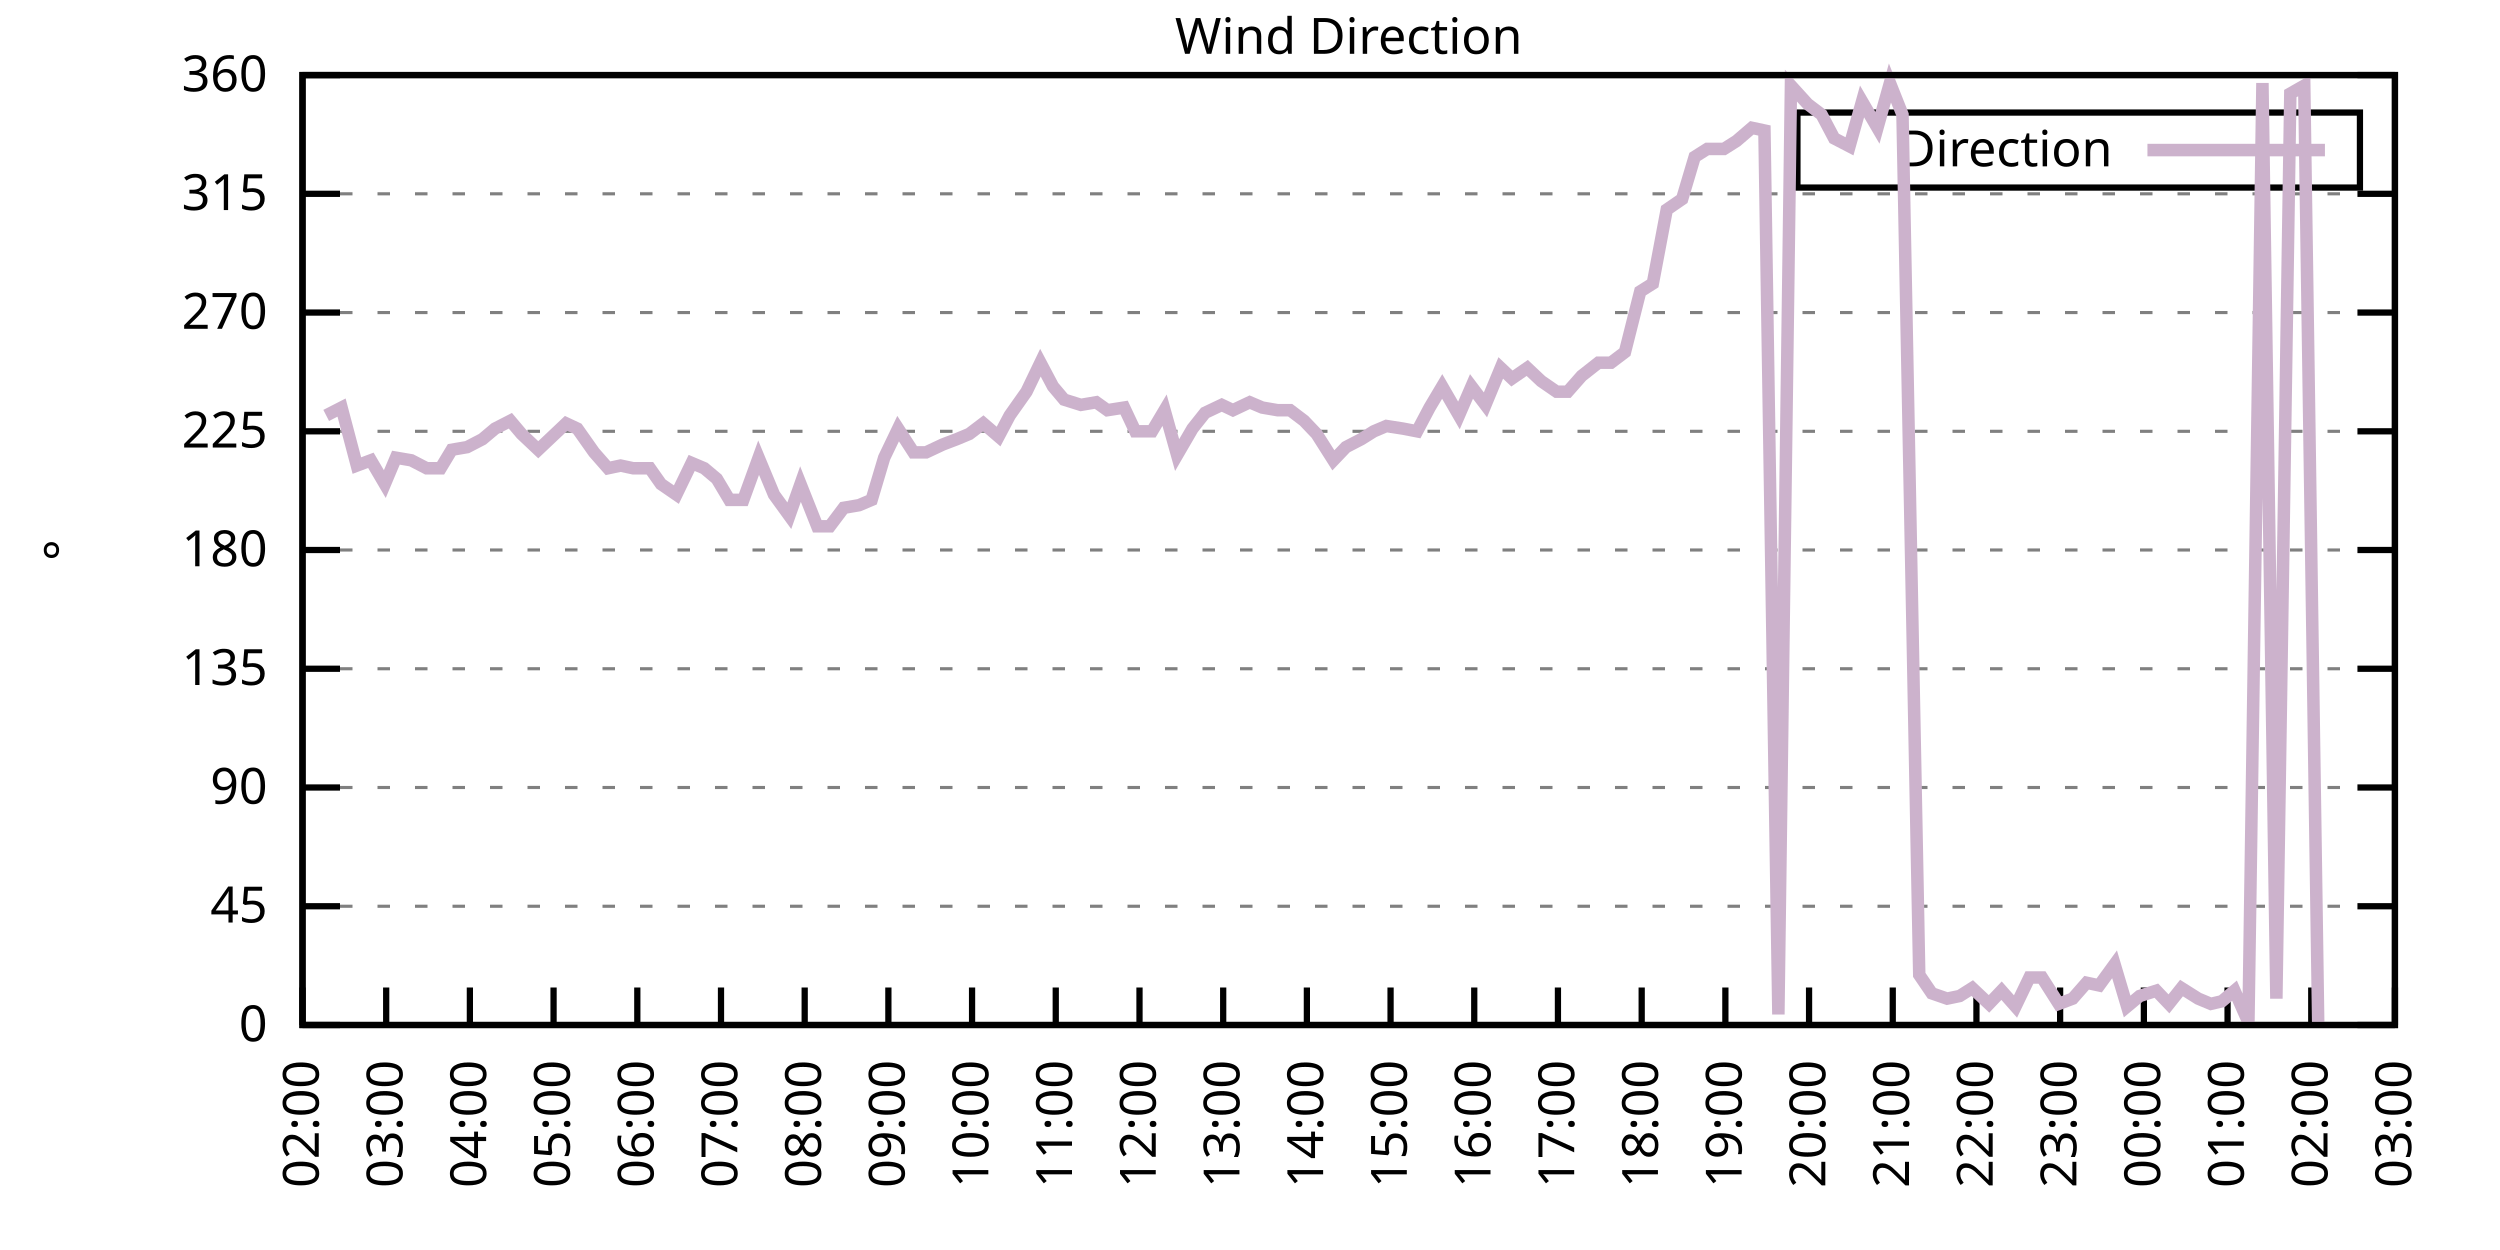
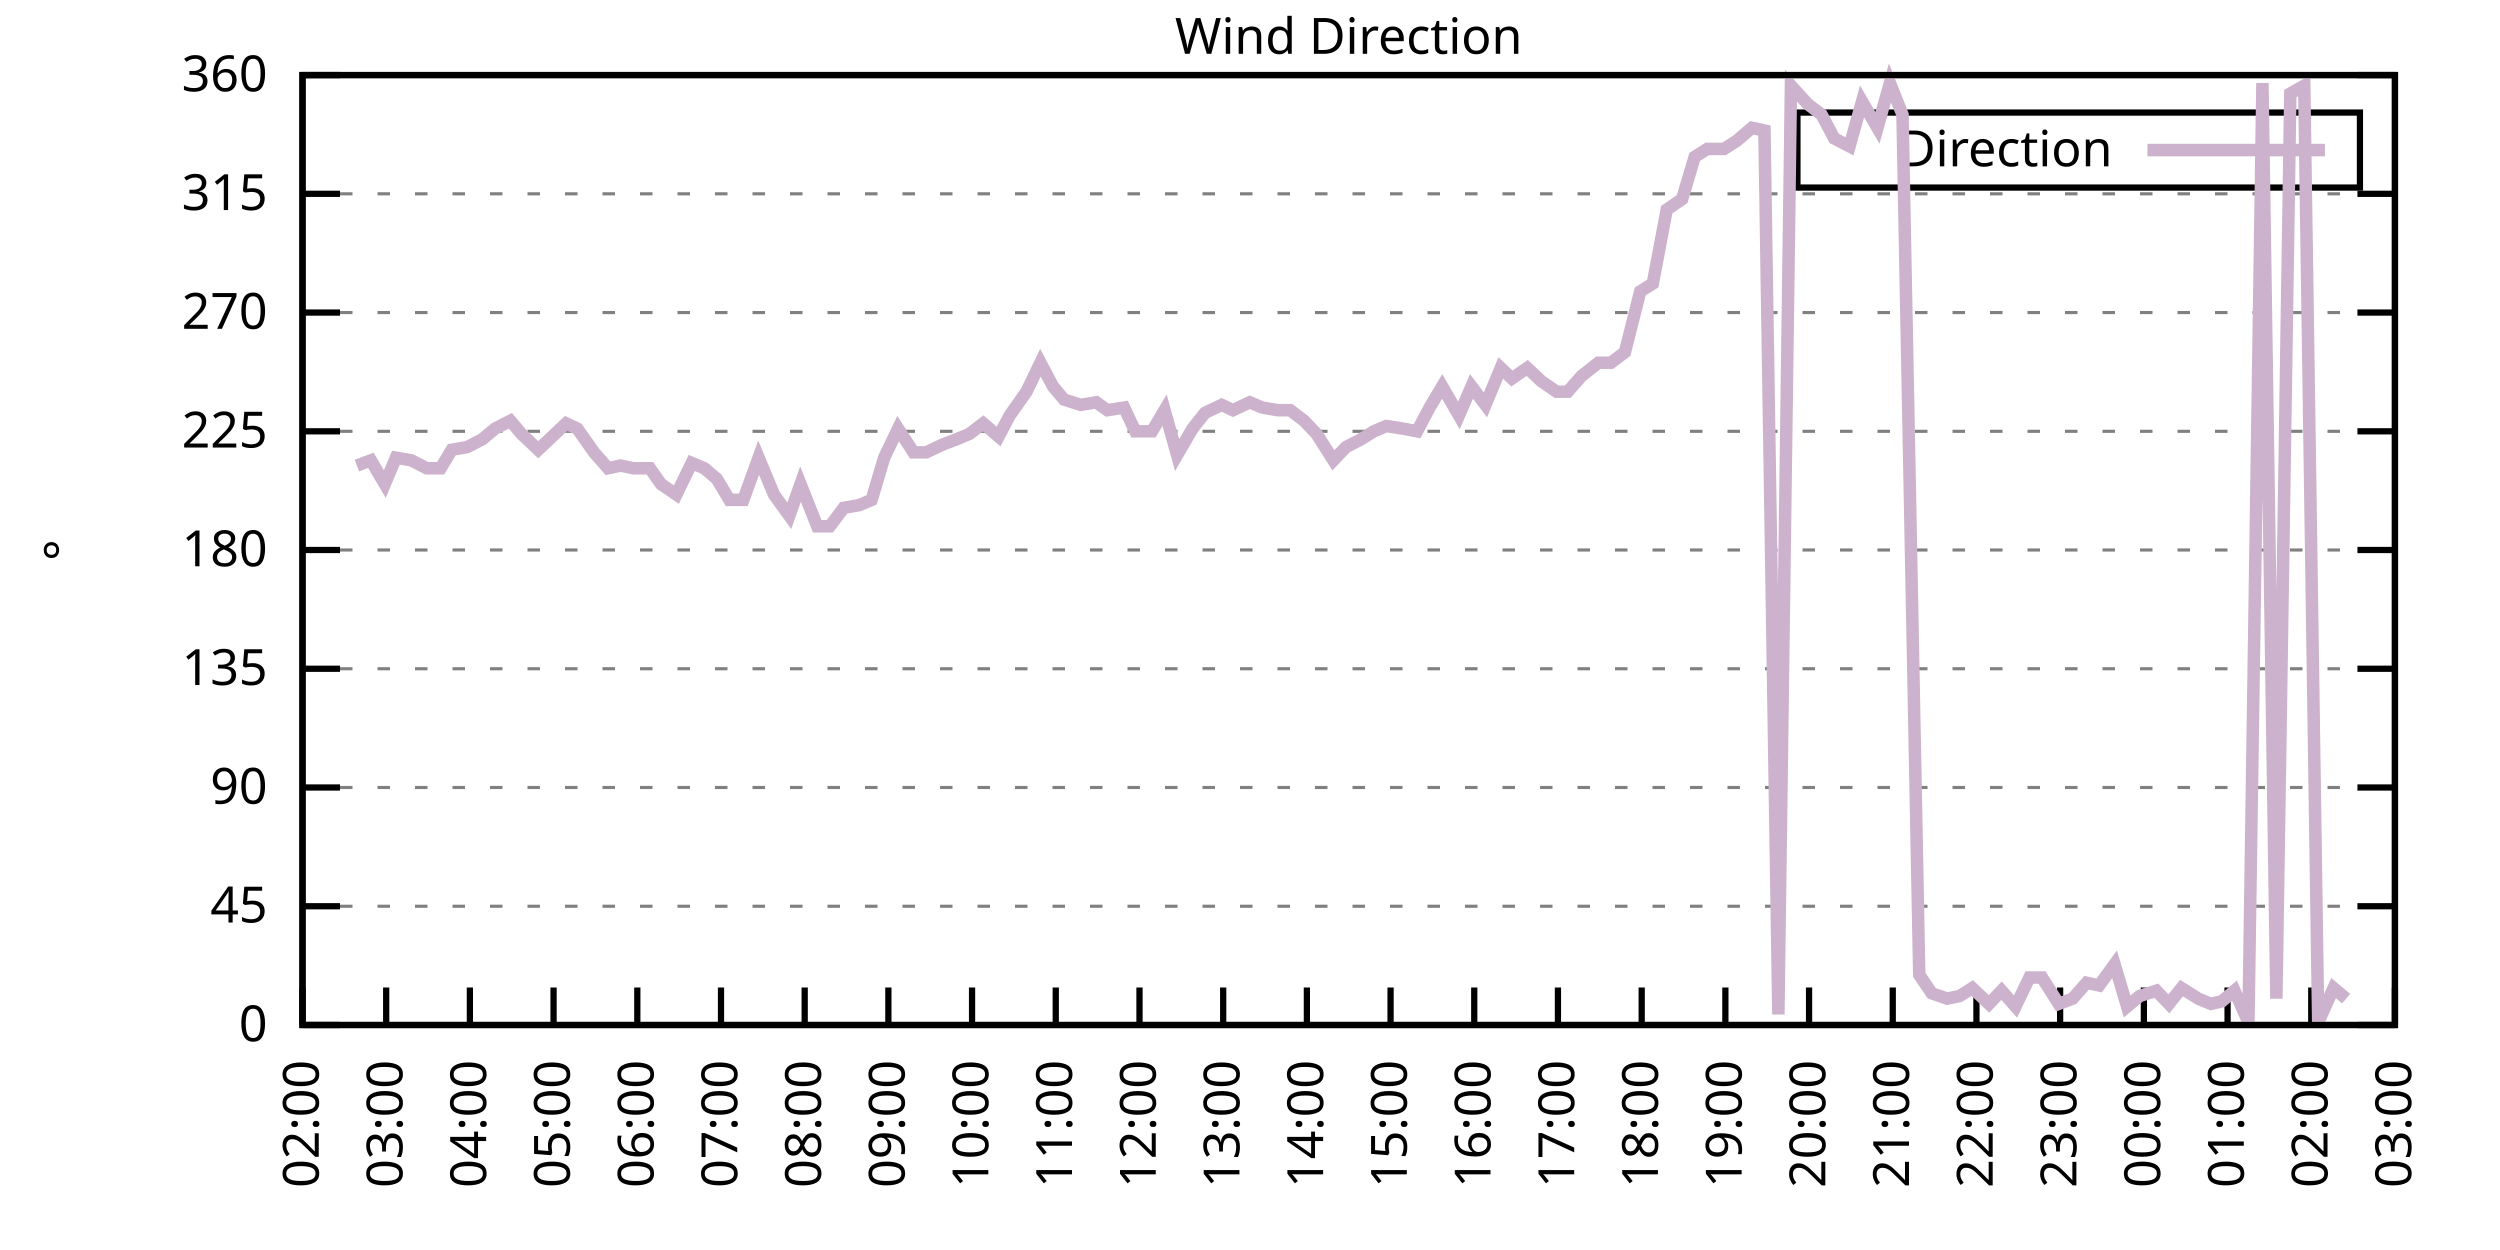
<svg xmlns="http://www.w3.org/2000/svg" xmlns:xlink="http://www.w3.org/1999/xlink" width="400" height="200" viewBox="0 0 400 200">
  <g id="gnuplot_canvas">
    <rect x="0" y="0" width="400" height="200" fill="none" />
    <defs>
      <circle id="gpDot" r="0.5" stroke-width="0.5" stroke="currentColor" />
      <path id="gpPt0" stroke-width="0.333" stroke="currentColor" d="M-1,0 h2 M0,-1 v2" />
      <path id="gpPt1" stroke-width="0.333" stroke="currentColor" d="M-1,-1 L1,1 M1,-1 L-1,1" />
      <path id="gpPt2" stroke-width="0.333" stroke="currentColor" d="M-1,0 L1,0 M0,-1 L0,1 M-1,-1 L1,1 M-1,1 L1,-1" />
      <rect id="gpPt3" stroke-width="0.333" stroke="currentColor" x="-1" y="-1" width="2" height="2" />
      <rect id="gpPt4" stroke-width="0.333" stroke="currentColor" fill="currentColor" x="-1" y="-1" width="2" height="2" />
      <circle id="gpPt5" stroke-width="0.333" stroke="currentColor" cx="0" cy="0" r="1" />
      <use xlink:href="#gpPt5" id="gpPt6" fill="currentColor" stroke="none" />
      <path id="gpPt7" stroke-width="0.333" stroke="currentColor" d="M0,-1.33 L-1.33,0.67 L1.33,0.67 z" />
      <use xlink:href="#gpPt7" id="gpPt8" fill="currentColor" stroke="none" />
      <use xlink:href="#gpPt7" id="gpPt9" stroke="currentColor" transform="rotate(180)" />
      <use xlink:href="#gpPt9" id="gpPt10" fill="currentColor" stroke="none" />
      <use xlink:href="#gpPt3" id="gpPt11" stroke="currentColor" transform="rotate(45)" />
      <use xlink:href="#gpPt11" id="gpPt12" fill="currentColor" stroke="none" />
      <path id="gpPt13" stroke-width="0.333" stroke="currentColor" d="M0,1.330 L1.265,0.411 L0.782,-1.067 L-0.782,-1.076 L-1.265,0.411 z" />
      <use xlink:href="#gpPt13" id="gpPt14" fill="currentColor" stroke="none" />
      <filter id="textbox" filterUnits="objectBoundingBox" x="0" y="0" height="1" width="1">
        <feFlood flood-color="white" flood-opacity="1" result="bgnd" />
        <feComposite in="SourceGraphic" in2="bgnd" operator="atop" />
      </filter>
      <filter id="greybox" filterUnits="objectBoundingBox" x="0" y="0" height="1" width="1">
        <feFlood flood-color="lightgrey" flood-opacity="1" result="grey" />
        <feComposite in="SourceGraphic" in2="grey" operator="atop" />
      </filter>
    </defs>
    <g fill="none" color="white" stroke="currentColor" stroke-width="1.00" stroke-linecap="butt" stroke-linejoin="miter">
</g>
    <g fill="none" color="black" stroke="currentColor" stroke-width="1.00" stroke-linecap="butt" stroke-linejoin="miter">
      <g stroke="none" shape-rendering="crispEdges">
        <polygon fill="rgb(255, 255, 255)" points="48.40,164.00 383.18,164.00 383.18,12.02 48.40,12.02 " />
      </g>
    </g>
    <g fill="none" color="black" stroke="currentColor" stroke-width="1.00" stroke-linecap="butt" stroke-linejoin="miter">
</g>
    <g fill="none" color="black" stroke="black" stroke-width="0.50" stroke-linecap="butt" stroke-linejoin="miter">
</g>
    <g fill="none" color="gray" stroke="currentColor" stroke-width="0.50" stroke-linecap="butt" stroke-linejoin="miter">
      <path stroke="gray" stroke-dasharray="2,4" class="gridline" d="M48.40,164.00 L383.19,164.00  " />
    </g>
    <g fill="none" color="gray" stroke="gray" stroke-width="1.00" stroke-linecap="butt" stroke-linejoin="miter">
</g>
    <g fill="none" color="black" stroke="currentColor" stroke-width="1.00" stroke-linecap="butt" stroke-linejoin="miter">
      <path stroke="black" d="M48.40,164.00 L54.40,164.00 M383.19,164.00 L377.19,164.00  " />
      <g transform="translate(42.80,166.60)" stroke="none" fill="black" font-family="Sans" font-size="8.00" text-anchor="end">
        <text>
          <tspan font-family="Sans"> 0</tspan>
        </text>
      </g>
    </g>
    <g fill="none" color="black" stroke="currentColor" stroke-width="1.00" stroke-linecap="butt" stroke-linejoin="miter">
</g>
    <g fill="none" color="black" stroke="black" stroke-width="0.50" stroke-linecap="butt" stroke-linejoin="miter">
</g>
    <g fill="none" color="gray" stroke="currentColor" stroke-width="0.50" stroke-linecap="butt" stroke-linejoin="miter">
      <path stroke="gray" stroke-dasharray="2,4" class="gridline" d="M48.40,145.00 L383.19,145.00  " />
    </g>
    <g fill="none" color="gray" stroke="gray" stroke-width="1.00" stroke-linecap="butt" stroke-linejoin="miter">
</g>
    <g fill="none" color="black" stroke="currentColor" stroke-width="1.00" stroke-linecap="butt" stroke-linejoin="miter">
      <path stroke="black" d="M48.40,145.00 L54.40,145.00 M383.19,145.00 L377.19,145.00  " />
      <g transform="translate(42.80,147.60)" stroke="none" fill="black" font-family="Sans" font-size="8.00" text-anchor="end">
        <text>
          <tspan font-family="Sans"> 45</tspan>
        </text>
      </g>
    </g>
    <g fill="none" color="black" stroke="currentColor" stroke-width="1.00" stroke-linecap="butt" stroke-linejoin="miter">
</g>
    <g fill="none" color="black" stroke="black" stroke-width="0.50" stroke-linecap="butt" stroke-linejoin="miter">
</g>
    <g fill="none" color="gray" stroke="currentColor" stroke-width="0.50" stroke-linecap="butt" stroke-linejoin="miter">
      <path stroke="gray" stroke-dasharray="2,4" class="gridline" d="M48.40,126.00 L383.19,126.00  " />
    </g>
    <g fill="none" color="gray" stroke="gray" stroke-width="1.00" stroke-linecap="butt" stroke-linejoin="miter">
</g>
    <g fill="none" color="black" stroke="currentColor" stroke-width="1.00" stroke-linecap="butt" stroke-linejoin="miter">
      <path stroke="black" d="M48.40,126.00 L54.40,126.00 M383.19,126.00 L377.19,126.00  " />
      <g transform="translate(42.80,128.60)" stroke="none" fill="black" font-family="Sans" font-size="8.00" text-anchor="end">
        <text>
          <tspan font-family="Sans"> 90</tspan>
        </text>
      </g>
    </g>
    <g fill="none" color="black" stroke="currentColor" stroke-width="1.00" stroke-linecap="butt" stroke-linejoin="miter">
</g>
    <g fill="none" color="black" stroke="black" stroke-width="0.50" stroke-linecap="butt" stroke-linejoin="miter">
</g>
    <g fill="none" color="gray" stroke="currentColor" stroke-width="0.50" stroke-linecap="butt" stroke-linejoin="miter">
      <path stroke="gray" stroke-dasharray="2,4" class="gridline" d="M48.40,107.00 L383.19,107.00  " />
    </g>
    <g fill="none" color="gray" stroke="gray" stroke-width="1.00" stroke-linecap="butt" stroke-linejoin="miter">
</g>
    <g fill="none" color="black" stroke="currentColor" stroke-width="1.00" stroke-linecap="butt" stroke-linejoin="miter">
      <path stroke="black" d="M48.40,107.00 L54.40,107.00 M383.19,107.00 L377.19,107.00  " />
      <g transform="translate(42.80,109.60)" stroke="none" fill="black" font-family="Sans" font-size="8.00" text-anchor="end">
        <text>
          <tspan font-family="Sans"> 135</tspan>
        </text>
      </g>
    </g>
    <g fill="none" color="black" stroke="currentColor" stroke-width="1.00" stroke-linecap="butt" stroke-linejoin="miter">
</g>
    <g fill="none" color="black" stroke="black" stroke-width="0.50" stroke-linecap="butt" stroke-linejoin="miter">
</g>
    <g fill="none" color="gray" stroke="currentColor" stroke-width="0.50" stroke-linecap="butt" stroke-linejoin="miter">
      <path stroke="gray" stroke-dasharray="2,4" class="gridline" d="M48.40,88.00 L383.19,88.00  " />
    </g>
    <g fill="none" color="gray" stroke="gray" stroke-width="1.00" stroke-linecap="butt" stroke-linejoin="miter">
</g>
    <g fill="none" color="black" stroke="currentColor" stroke-width="1.00" stroke-linecap="butt" stroke-linejoin="miter">
      <path stroke="black" d="M48.40,88.00 L54.40,88.00 M383.19,88.00 L377.19,88.00  " />
      <g transform="translate(42.80,90.60)" stroke="none" fill="black" font-family="Sans" font-size="8.00" text-anchor="end">
        <text>
          <tspan font-family="Sans"> 180</tspan>
        </text>
      </g>
    </g>
    <g fill="none" color="black" stroke="currentColor" stroke-width="1.00" stroke-linecap="butt" stroke-linejoin="miter">
</g>
    <g fill="none" color="black" stroke="black" stroke-width="0.50" stroke-linecap="butt" stroke-linejoin="miter">
</g>
    <g fill="none" color="gray" stroke="currentColor" stroke-width="0.50" stroke-linecap="butt" stroke-linejoin="miter">
      <path stroke="gray" stroke-dasharray="2,4" class="gridline" d="M48.40,69.01 L383.19,69.01  " />
    </g>
    <g fill="none" color="gray" stroke="gray" stroke-width="1.00" stroke-linecap="butt" stroke-linejoin="miter">
</g>
    <g fill="none" color="black" stroke="currentColor" stroke-width="1.00" stroke-linecap="butt" stroke-linejoin="miter">
      <path stroke="black" d="M48.40,69.01 L54.40,69.01 M383.19,69.01 L377.19,69.01  " />
      <g transform="translate(42.80,71.61)" stroke="none" fill="black" font-family="Sans" font-size="8.00" text-anchor="end">
        <text>
          <tspan font-family="Sans"> 225</tspan>
        </text>
      </g>
    </g>
    <g fill="none" color="black" stroke="currentColor" stroke-width="1.00" stroke-linecap="butt" stroke-linejoin="miter">
</g>
    <g fill="none" color="black" stroke="black" stroke-width="0.50" stroke-linecap="butt" stroke-linejoin="miter">
</g>
    <g fill="none" color="gray" stroke="currentColor" stroke-width="0.50" stroke-linecap="butt" stroke-linejoin="miter">
      <path stroke="gray" stroke-dasharray="2,4" class="gridline" d="M48.40,50.01 L383.19,50.01  " />
    </g>
    <g fill="none" color="gray" stroke="gray" stroke-width="1.00" stroke-linecap="butt" stroke-linejoin="miter">
</g>
    <g fill="none" color="black" stroke="currentColor" stroke-width="1.00" stroke-linecap="butt" stroke-linejoin="miter">
      <path stroke="black" d="M48.40,50.01 L54.40,50.01 M383.19,50.01 L377.19,50.01  " />
      <g transform="translate(42.80,52.61)" stroke="none" fill="black" font-family="Sans" font-size="8.00" text-anchor="end">
        <text>
          <tspan font-family="Sans"> 270</tspan>
        </text>
      </g>
    </g>
    <g fill="none" color="black" stroke="currentColor" stroke-width="1.00" stroke-linecap="butt" stroke-linejoin="miter">
</g>
    <g fill="none" color="black" stroke="black" stroke-width="0.50" stroke-linecap="butt" stroke-linejoin="miter">
</g>
    <g fill="none" color="gray" stroke="currentColor" stroke-width="0.50" stroke-linecap="butt" stroke-linejoin="miter">
      <path stroke="gray" stroke-dasharray="2,4" class="gridline" d="M48.40,31.01 L383.19,31.01  " />
    </g>
    <g fill="none" color="gray" stroke="gray" stroke-width="1.00" stroke-linecap="butt" stroke-linejoin="miter">
</g>
    <g fill="none" color="black" stroke="currentColor" stroke-width="1.00" stroke-linecap="butt" stroke-linejoin="miter">
      <path stroke="black" d="M48.40,31.01 L54.40,31.01 M383.19,31.01 L377.19,31.01  " />
      <g transform="translate(42.80,33.61)" stroke="none" fill="black" font-family="Sans" font-size="8.00" text-anchor="end">
        <text>
          <tspan font-family="Sans"> 315</tspan>
        </text>
      </g>
    </g>
    <g fill="none" color="black" stroke="currentColor" stroke-width="1.00" stroke-linecap="butt" stroke-linejoin="miter">
</g>
    <g fill="none" color="black" stroke="black" stroke-width="0.50" stroke-linecap="butt" stroke-linejoin="miter">
</g>
    <g fill="none" color="gray" stroke="currentColor" stroke-width="0.50" stroke-linecap="butt" stroke-linejoin="miter">
      <path stroke="gray" stroke-dasharray="2,4" class="gridline" d="M48.40,12.01 L383.19,12.01  " />
    </g>
    <g fill="none" color="gray" stroke="gray" stroke-width="1.00" stroke-linecap="butt" stroke-linejoin="miter">
</g>
    <g fill="none" color="black" stroke="currentColor" stroke-width="1.00" stroke-linecap="butt" stroke-linejoin="miter">
      <path stroke="black" d="M48.40,12.01 L54.40,12.01 M383.19,12.01 L377.19,12.01  " />
      <g transform="translate(42.80,14.61)" stroke="none" fill="black" font-family="Sans" font-size="8.00" text-anchor="end">
        <text>
          <tspan font-family="Sans"> 360</tspan>
        </text>
      </g>
    </g>
    <g fill="none" color="black" stroke="currentColor" stroke-width="1.00" stroke-linecap="butt" stroke-linejoin="miter">
      <path stroke="black" d="M48.40,164.00 L48.40,158.00  " />
      <g transform="translate(51.00,169.60) rotate(270.00)" stroke="none" fill="black" font-family="Sans" font-size="8.00" text-anchor="end">
        <text>
          <tspan font-family="Sans">02:00</tspan>
        </text>
      </g>
    </g>
    <g fill="none" color="black" stroke="currentColor" stroke-width="1.00" stroke-linecap="butt" stroke-linejoin="miter">
      <path stroke="black" d="M61.79,164.00 L61.79,158.00  " />
      <g transform="translate(64.39,169.60) rotate(270.00)" stroke="none" fill="black" font-family="Sans" font-size="8.00" text-anchor="end">
        <text>
          <tspan font-family="Sans">03:00</tspan>
        </text>
      </g>
    </g>
    <g fill="none" color="black" stroke="currentColor" stroke-width="1.00" stroke-linecap="butt" stroke-linejoin="miter">
      <path stroke="black" d="M75.18,164.00 L75.18,158.00  " />
      <g transform="translate(77.78,169.60) rotate(270.00)" stroke="none" fill="black" font-family="Sans" font-size="8.00" text-anchor="end">
        <text>
          <tspan font-family="Sans">04:00</tspan>
        </text>
      </g>
    </g>
    <g fill="none" color="black" stroke="currentColor" stroke-width="1.00" stroke-linecap="butt" stroke-linejoin="miter">
      <path stroke="black" d="M88.57,164.00 L88.57,158.00  " />
      <g transform="translate(91.17,169.60) rotate(270.00)" stroke="none" fill="black" font-family="Sans" font-size="8.00" text-anchor="end">
        <text>
          <tspan font-family="Sans">05:00</tspan>
        </text>
      </g>
    </g>
    <g fill="none" color="black" stroke="currentColor" stroke-width="1.00" stroke-linecap="butt" stroke-linejoin="miter">
      <path stroke="black" d="M101.97,164.00 L101.97,158.00  " />
      <g transform="translate(104.57,169.60) rotate(270.00)" stroke="none" fill="black" font-family="Sans" font-size="8.00" text-anchor="end">
        <text>
          <tspan font-family="Sans">06:00</tspan>
        </text>
      </g>
    </g>
    <g fill="none" color="black" stroke="currentColor" stroke-width="1.00" stroke-linecap="butt" stroke-linejoin="miter">
      <path stroke="black" d="M115.36,164.00 L115.36,158.00  " />
      <g transform="translate(117.96,169.60) rotate(270.00)" stroke="none" fill="black" font-family="Sans" font-size="8.00" text-anchor="end">
        <text>
          <tspan font-family="Sans">07:00</tspan>
        </text>
      </g>
    </g>
    <g fill="none" color="black" stroke="currentColor" stroke-width="1.00" stroke-linecap="butt" stroke-linejoin="miter">
      <path stroke="black" d="M128.75,164.00 L128.75,158.00  " />
      <g transform="translate(131.35,169.60) rotate(270.00)" stroke="none" fill="black" font-family="Sans" font-size="8.00" text-anchor="end">
        <text>
          <tspan font-family="Sans">08:00</tspan>
        </text>
      </g>
    </g>
    <g fill="none" color="black" stroke="currentColor" stroke-width="1.00" stroke-linecap="butt" stroke-linejoin="miter">
      <path stroke="black" d="M142.14,164.00 L142.14,158.00  " />
      <g transform="translate(144.74,169.60) rotate(270.00)" stroke="none" fill="black" font-family="Sans" font-size="8.00" text-anchor="end">
        <text>
          <tspan font-family="Sans">09:00</tspan>
        </text>
      </g>
    </g>
    <g fill="none" color="black" stroke="currentColor" stroke-width="1.00" stroke-linecap="butt" stroke-linejoin="miter">
      <path stroke="black" d="M155.53,164.00 L155.53,158.00  " />
      <g transform="translate(158.13,169.60) rotate(270.00)" stroke="none" fill="black" font-family="Sans" font-size="8.00" text-anchor="end">
        <text>
          <tspan font-family="Sans">10:00</tspan>
        </text>
      </g>
    </g>
    <g fill="none" color="black" stroke="currentColor" stroke-width="1.00" stroke-linecap="butt" stroke-linejoin="miter">
      <path stroke="black" d="M168.92,164.00 L168.92,158.00  " />
      <g transform="translate(171.52,169.60) rotate(270.00)" stroke="none" fill="black" font-family="Sans" font-size="8.00" text-anchor="end">
        <text>
          <tspan font-family="Sans">11:00</tspan>
        </text>
      </g>
    </g>
    <g fill="none" color="black" stroke="currentColor" stroke-width="1.00" stroke-linecap="butt" stroke-linejoin="miter">
      <path stroke="black" d="M182.32,164.00 L182.32,158.00  " />
      <g transform="translate(184.92,169.60) rotate(270.00)" stroke="none" fill="black" font-family="Sans" font-size="8.00" text-anchor="end">
        <text>
          <tspan font-family="Sans">12:00</tspan>
        </text>
      </g>
    </g>
    <g fill="none" color="black" stroke="currentColor" stroke-width="1.00" stroke-linecap="butt" stroke-linejoin="miter">
      <path stroke="black" d="M195.71,164.00 L195.71,158.00  " />
      <g transform="translate(198.31,169.60) rotate(270.00)" stroke="none" fill="black" font-family="Sans" font-size="8.00" text-anchor="end">
        <text>
          <tspan font-family="Sans">13:00</tspan>
        </text>
      </g>
    </g>
    <g fill="none" color="black" stroke="currentColor" stroke-width="1.00" stroke-linecap="butt" stroke-linejoin="miter">
      <path stroke="black" d="M209.10,164.00 L209.10,158.00  " />
      <g transform="translate(211.70,169.60) rotate(270.00)" stroke="none" fill="black" font-family="Sans" font-size="8.00" text-anchor="end">
        <text>
          <tspan font-family="Sans">14:00</tspan>
        </text>
      </g>
    </g>
    <g fill="none" color="black" stroke="currentColor" stroke-width="1.00" stroke-linecap="butt" stroke-linejoin="miter">
      <path stroke="black" d="M222.49,164.00 L222.49,158.00  " />
      <g transform="translate(225.09,169.60) rotate(270.00)" stroke="none" fill="black" font-family="Sans" font-size="8.00" text-anchor="end">
        <text>
          <tspan font-family="Sans">15:00</tspan>
        </text>
      </g>
    </g>
    <g fill="none" color="black" stroke="currentColor" stroke-width="1.00" stroke-linecap="butt" stroke-linejoin="miter">
      <path stroke="black" d="M235.88,164.00 L235.88,158.00  " />
      <g transform="translate(238.48,169.60) rotate(270.00)" stroke="none" fill="black" font-family="Sans" font-size="8.00" text-anchor="end">
        <text>
          <tspan font-family="Sans">16:00</tspan>
        </text>
      </g>
    </g>
    <g fill="none" color="black" stroke="currentColor" stroke-width="1.00" stroke-linecap="butt" stroke-linejoin="miter">
      <path stroke="black" d="M249.27,164.00 L249.27,158.00  " />
      <g transform="translate(251.87,169.60) rotate(270.00)" stroke="none" fill="black" font-family="Sans" font-size="8.00" text-anchor="end">
        <text>
          <tspan font-family="Sans">17:00</tspan>
        </text>
      </g>
    </g>
    <g fill="none" color="black" stroke="currentColor" stroke-width="1.00" stroke-linecap="butt" stroke-linejoin="miter">
      <path stroke="black" d="M262.67,164.00 L262.67,158.00  " />
      <g transform="translate(265.27,169.60) rotate(270.00)" stroke="none" fill="black" font-family="Sans" font-size="8.00" text-anchor="end">
        <text>
          <tspan font-family="Sans">18:00</tspan>
        </text>
      </g>
    </g>
    <g fill="none" color="black" stroke="currentColor" stroke-width="1.00" stroke-linecap="butt" stroke-linejoin="miter">
      <path stroke="black" d="M276.06,164.00 L276.06,158.00  " />
      <g transform="translate(278.66,169.60) rotate(270.00)" stroke="none" fill="black" font-family="Sans" font-size="8.00" text-anchor="end">
        <text>
          <tspan font-family="Sans">19:00</tspan>
        </text>
      </g>
    </g>
    <g fill="none" color="black" stroke="currentColor" stroke-width="1.00" stroke-linecap="butt" stroke-linejoin="miter">
      <path stroke="black" d="M289.45,164.00 L289.45,158.00  " />
      <g transform="translate(292.05,169.60) rotate(270.00)" stroke="none" fill="black" font-family="Sans" font-size="8.00" text-anchor="end">
        <text>
          <tspan font-family="Sans">20:00</tspan>
        </text>
      </g>
    </g>
    <g fill="none" color="black" stroke="currentColor" stroke-width="1.00" stroke-linecap="butt" stroke-linejoin="miter">
      <path stroke="black" d="M302.84,164.00 L302.84,158.00  " />
      <g transform="translate(305.44,169.60) rotate(270.00)" stroke="none" fill="black" font-family="Sans" font-size="8.00" text-anchor="end">
        <text>
          <tspan font-family="Sans">21:00</tspan>
        </text>
      </g>
    </g>
    <g fill="none" color="black" stroke="currentColor" stroke-width="1.00" stroke-linecap="butt" stroke-linejoin="miter">
      <path stroke="black" d="M316.23,164.00 L316.23,158.00  " />
      <g transform="translate(318.83,169.60) rotate(270.00)" stroke="none" fill="black" font-family="Sans" font-size="8.00" text-anchor="end">
        <text>
          <tspan font-family="Sans">22:00</tspan>
        </text>
      </g>
    </g>
    <g fill="none" color="black" stroke="currentColor" stroke-width="1.00" stroke-linecap="butt" stroke-linejoin="miter">
      <path stroke="black" d="M329.62,164.00 L329.62,158.00  " />
      <g transform="translate(332.22,169.60) rotate(270.00)" stroke="none" fill="black" font-family="Sans" font-size="8.00" text-anchor="end">
        <text>
          <tspan font-family="Sans">23:00</tspan>
        </text>
      </g>
    </g>
    <g fill="none" color="black" stroke="currentColor" stroke-width="1.00" stroke-linecap="butt" stroke-linejoin="miter">
      <path stroke="black" d="M343.02,164.00 L343.02,158.00  " />
      <g transform="translate(345.62,169.60) rotate(270.00)" stroke="none" fill="black" font-family="Sans" font-size="8.00" text-anchor="end">
        <text>
          <tspan font-family="Sans">00:00</tspan>
        </text>
      </g>
    </g>
    <g fill="none" color="black" stroke="currentColor" stroke-width="1.00" stroke-linecap="butt" stroke-linejoin="miter">
      <path stroke="black" d="M356.41,164.00 L356.41,158.00  " />
      <g transform="translate(359.01,169.60) rotate(270.00)" stroke="none" fill="black" font-family="Sans" font-size="8.00" text-anchor="end">
        <text>
          <tspan font-family="Sans">01:00</tspan>
        </text>
      </g>
    </g>
    <g fill="none" color="black" stroke="currentColor" stroke-width="1.00" stroke-linecap="butt" stroke-linejoin="miter">
      <path stroke="black" d="M369.80,164.00 L369.80,158.00  " />
      <g transform="translate(372.40,169.60) rotate(270.00)" stroke="none" fill="black" font-family="Sans" font-size="8.00" text-anchor="end">
        <text>
          <tspan font-family="Sans">02:00</tspan>
        </text>
      </g>
    </g>
    <g fill="none" color="black" stroke="currentColor" stroke-width="1.00" stroke-linecap="butt" stroke-linejoin="miter">
      <path stroke="black" d="M383.19,164.00 L383.19,158.00  " />
      <g transform="translate(385.79,169.60) rotate(270.00)" stroke="none" fill="black" font-family="Sans" font-size="8.00" text-anchor="end">
        <text>
          <tspan font-family="Sans">03:00</tspan>
        </text>
      </g>
    </g>
    <g fill="none" color="black" stroke="currentColor" stroke-width="1.00" stroke-linecap="butt" stroke-linejoin="miter">
</g>
    <g fill="none" color="black" stroke="currentColor" stroke-width="1.00" stroke-linecap="butt" stroke-linejoin="miter">
      <path stroke="black" d="M48.40,12.01 L48.40,164.00 L383.19,164.00 L383.19,12.01 L48.40,12.01 Z  " />
    </g>
    <g fill="none" color="black" stroke="currentColor" stroke-width="1.00" stroke-linecap="butt" stroke-linejoin="miter">
</g>
    <g fill="none" color="black" stroke="currentColor" stroke-width="1.00" stroke-linecap="butt" stroke-linejoin="miter">
      <path stroke="black" d="M287.59,30.01 L287.59,18.01 L377.59,18.01 L377.59,30.01 L287.59,30.01 Z  " />
    </g>
    <g id="Wind_direction_plot_1">
      <g fill="none" color="white" stroke="black" stroke-width="2.00" stroke-linecap="butt" stroke-linejoin="miter">
</g>
      <g fill="none" color="black" stroke="currentColor" stroke-width="2.00" stroke-linecap="butt" stroke-linejoin="miter">
        <g transform="translate(337.99,26.61)" stroke="none" fill="black" font-family="Sans" font-size="8.00" text-anchor="end">
          <text>
            <tspan font-family="Sans">Direction</tspan>
          </text>
        </g>
      </g>
      <g fill="none" color="black" stroke="currentColor" stroke-width="2.00" stroke-linecap="butt" stroke-linejoin="miter">
-         <path stroke="rgb(204, 178, 204)" d="M343.59,24.01 L371.99,24.01 M52.19,66.47 L54.65,65.21 L57.10,74.49 L59.34,73.65 L61.57,77.45 L63.35,73.23   L65.81,73.65 L68.26,74.92 L70.50,74.92 L72.28,71.96 L74.74,71.54 L77.19,70.27 L79.20,68.58 L81.66,67.32   L83.44,69.43 L86.12,71.96 L90.58,67.74 L92.37,68.58 L95.05,72.38 L97.28,74.92 L99.29,74.49 L101.30,74.92   L103.98,74.92 L105.76,77.45 L108.22,79.14 L110.67,74.07 L112.68,74.92 L114.69,76.61 L116.70,79.98 L118.93,79.98   L121.38,73.23 L123.84,79.14 L126.29,82.52 L128.08,77.45 L130.76,84.21 L132.77,84.21 L135.00,81.25 L137.45,80.83   L139.46,79.98 L141.47,73.23 L143.70,68.58 L146.16,72.38 L148.17,72.38 L150.85,71.12 L153.08,70.27 L155.09,69.43   L157.32,67.74 L159.77,69.85 L161.56,66.47 L164.24,62.67 L166.47,58.03 L168.48,61.83 L170.26,63.94 L172.94,64.78   L175.40,64.36 L177.18,65.63 L179.86,65.21 L181.65,69.01 L184.32,69.01 L186.33,65.63 L188.34,72.81 L190.80,68.58   L192.81,66.05 L195.48,64.78 L197.27,65.63 L199.95,64.36 L201.96,65.21 L204.41,65.63 L206.42,65.63 L208.65,67.32   L210.66,69.43 L213.34,73.65 L215.35,71.54 L217.80,70.27 L219.81,69.01 L221.82,68.16 L224.50,68.58 L226.73,69.01   L228.74,65.21 L230.75,61.83 L233.43,66.47 L235.44,61.83 L237.67,64.78 L240.12,58.87 L241.91,60.56 L244.36,58.87   L246.60,60.98 L249.05,62.67 L250.84,62.67 L253.07,60.14 L255.75,58.03 L257.76,58.03 L259.99,56.34 L262.44,46.63   L264.45,45.36 L266.68,33.54 L269.14,31.85 L271.15,25.10 L273.16,23.83 L275.83,23.83 L277.84,22.56 L280.30,20.45   L282.31,20.88 L284.54,162.31 L286.55,13.70 L289.23,16.65 L291.46,18.34 L293.47,22.14 L295.92,23.41 L297.93,16.23   L300.39,20.45 L302.39,13.28 L304.40,18.34 L307.08,155.98 L309.09,158.93 L311.54,159.78 L313.55,159.36 L315.56,158.09   L318.24,160.62 L320.25,158.51 L322.48,161.04 L324.71,156.40 L326.72,156.40 L329.40,160.62 L331.63,159.78 L333.86,157.24   L335.87,157.67 L338.33,154.29 L340.34,161.04 L342.35,159.36 L345.02,158.51 L347.03,160.62 L349.04,158.09 L351.72,159.78   L353.73,160.62 L355.51,160.20 L357.52,158.51 L359.75,163.58 L361.99,13.28 L364.22,159.78 L366.45,14.97 L368.68,13.70   L370.91,163.58  " />
+         <path stroke="rgb(204, 178, 204)" d="M343.59,24.01 L371.99,24.01 M57.10,74.49 L59.34,73.65 L61.57,77.45 L63.35,73.23 L65.81,73.65 L68.26,74.92   L70.50,74.92 L72.28,71.96 L74.74,71.54 L77.19,70.27 L79.20,68.58 L81.66,67.32 L83.44,69.43 L86.12,71.96   L90.58,67.74 L92.37,68.58 L95.05,72.38 L97.28,74.92 L99.29,74.49 L101.30,74.92 L103.98,74.92 L105.76,77.45   L108.22,79.14 L110.67,74.07 L112.68,74.92 L114.69,76.61 L116.70,79.98 L118.93,79.98 L121.38,73.23 L123.84,79.14   L126.29,82.52 L128.08,77.45 L130.76,84.21 L132.77,84.21 L135.00,81.25 L137.45,80.83 L139.46,79.98 L141.47,73.23   L143.70,68.58 L146.16,72.38 L148.17,72.38 L150.85,71.12 L153.08,70.27 L155.09,69.43 L157.32,67.74 L159.77,69.85   L161.56,66.47 L164.24,62.67 L166.47,58.03 L168.48,61.83 L170.26,63.94 L172.94,64.78 L175.40,64.36 L177.18,65.63   L179.86,65.21 L181.65,69.01 L184.32,69.01 L186.33,65.63 L188.34,72.81 L190.80,68.58 L192.81,66.05 L195.48,64.78   L197.27,65.63 L199.95,64.36 L201.96,65.21 L204.41,65.63 L206.42,65.63 L208.65,67.32 L210.66,69.43 L213.34,73.65   L215.35,71.54 L217.80,70.27 L219.81,69.01 L221.82,68.16 L224.50,68.58 L226.73,69.01 L228.74,65.21 L230.75,61.83   L233.43,66.47 L235.44,61.83 L237.67,64.78 L240.12,58.87 L241.91,60.56 L244.36,58.87 L246.60,60.98 L249.05,62.67   L250.84,62.67 L253.07,60.14 L255.75,58.03 L257.76,58.03 L259.99,56.34 L262.44,46.63 L264.45,45.36 L266.68,33.54   L269.14,31.85 L271.15,25.10 L273.16,23.83 L275.83,23.83 L277.84,22.56 L280.30,20.45 L282.31,20.88 L284.54,162.31   L286.55,13.70 L289.23,16.65 L291.46,18.34 L293.47,22.14 L295.92,23.41 L297.93,16.23 L300.39,20.45 L302.39,13.28   L304.40,18.34 L307.08,155.98 L309.09,158.93 L311.54,159.78 L313.55,159.36 L315.56,158.09 L318.24,160.62 L320.25,158.51   L322.48,161.04 L324.71,156.40 L326.72,156.40 L329.40,160.62 L331.63,159.78 L333.86,157.24 L335.87,157.67 L338.33,154.29   L340.34,161.04 L342.35,159.36 L345.02,158.51 L347.03,160.62 L349.04,158.09 L351.72,159.78 L353.73,160.62 L355.51,160.20   L357.52,158.51 L359.75,163.58 L361.99,13.28 L364.22,159.78 L366.45,14.97 L368.68,13.70 L370.91,163.58 L373.37,158.09   L375.38,159.78  " />
      </g>
    </g>
    <g fill="none" color="black" stroke="currentColor" stroke-width="2.00" stroke-linecap="butt" stroke-linejoin="miter">
</g>
    <g fill="none" color="black" stroke="black" stroke-width="1.00" stroke-linecap="butt" stroke-linejoin="miter">
</g>
    <g fill="none" color="black" stroke="currentColor" stroke-width="1.00" stroke-linecap="butt" stroke-linejoin="miter">
      <path stroke="black" d="M48.40,12.01 L48.40,164.00 L383.19,164.00 L383.19,12.01 L48.40,12.01 Z  " />
      <g transform="translate(12.80,88.01) rotate(270.00)" stroke="none" fill="black" font-family="Sans" font-size="8.00" text-anchor="middle">
        <text>
          <tspan font-family="Sans">°</tspan>
        </text>
      </g>
    </g>
    <g fill="none" color="black" stroke="currentColor" stroke-width="1.00" stroke-linecap="butt" stroke-linejoin="miter">
</g>
    <g fill="none" color="black" stroke="currentColor" stroke-width="1.00" stroke-linecap="butt" stroke-linejoin="miter">
      <g transform="translate(215.79,8.61)" stroke="none" fill="black" font-family="Sans" font-size="8.00" text-anchor="middle">
        <text>
          <tspan font-family="Sans">Wind Direction</tspan>
        </text>
      </g>
    </g>
    <g fill="none" color="black" stroke="currentColor" stroke-width="1.00" stroke-linecap="butt" stroke-linejoin="miter">
</g>
  </g>
</svg>
